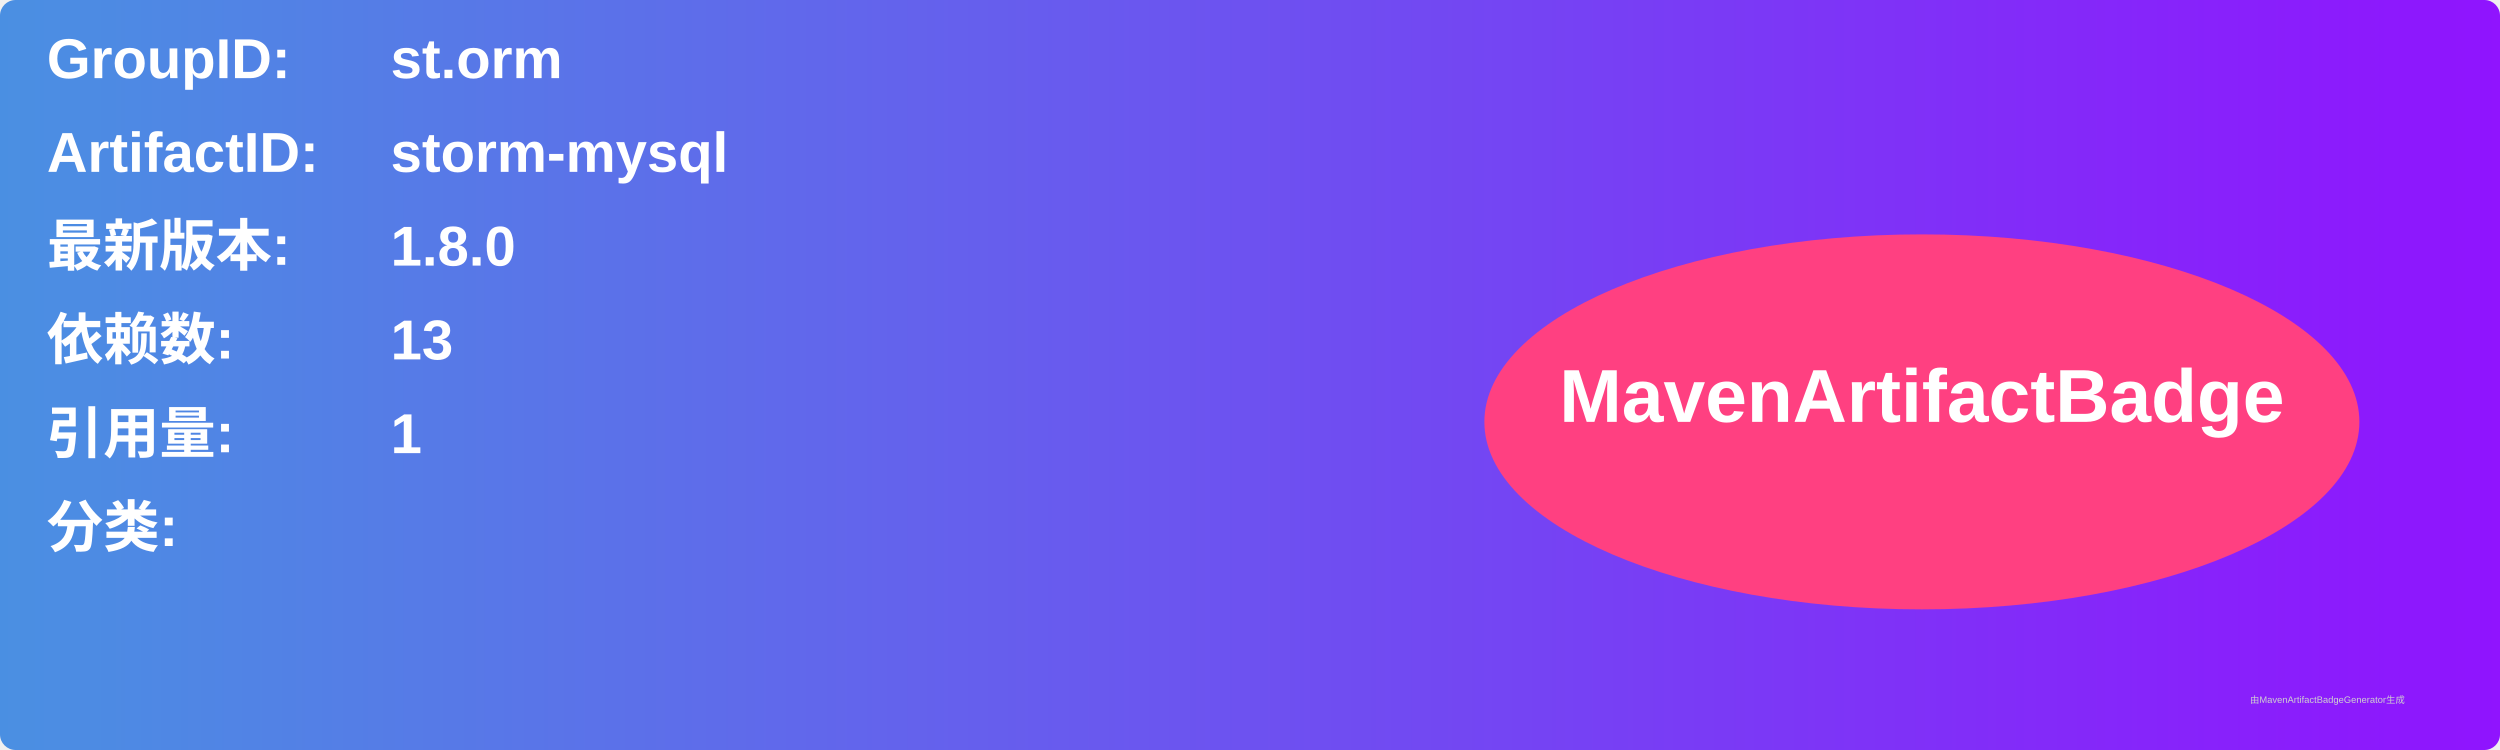
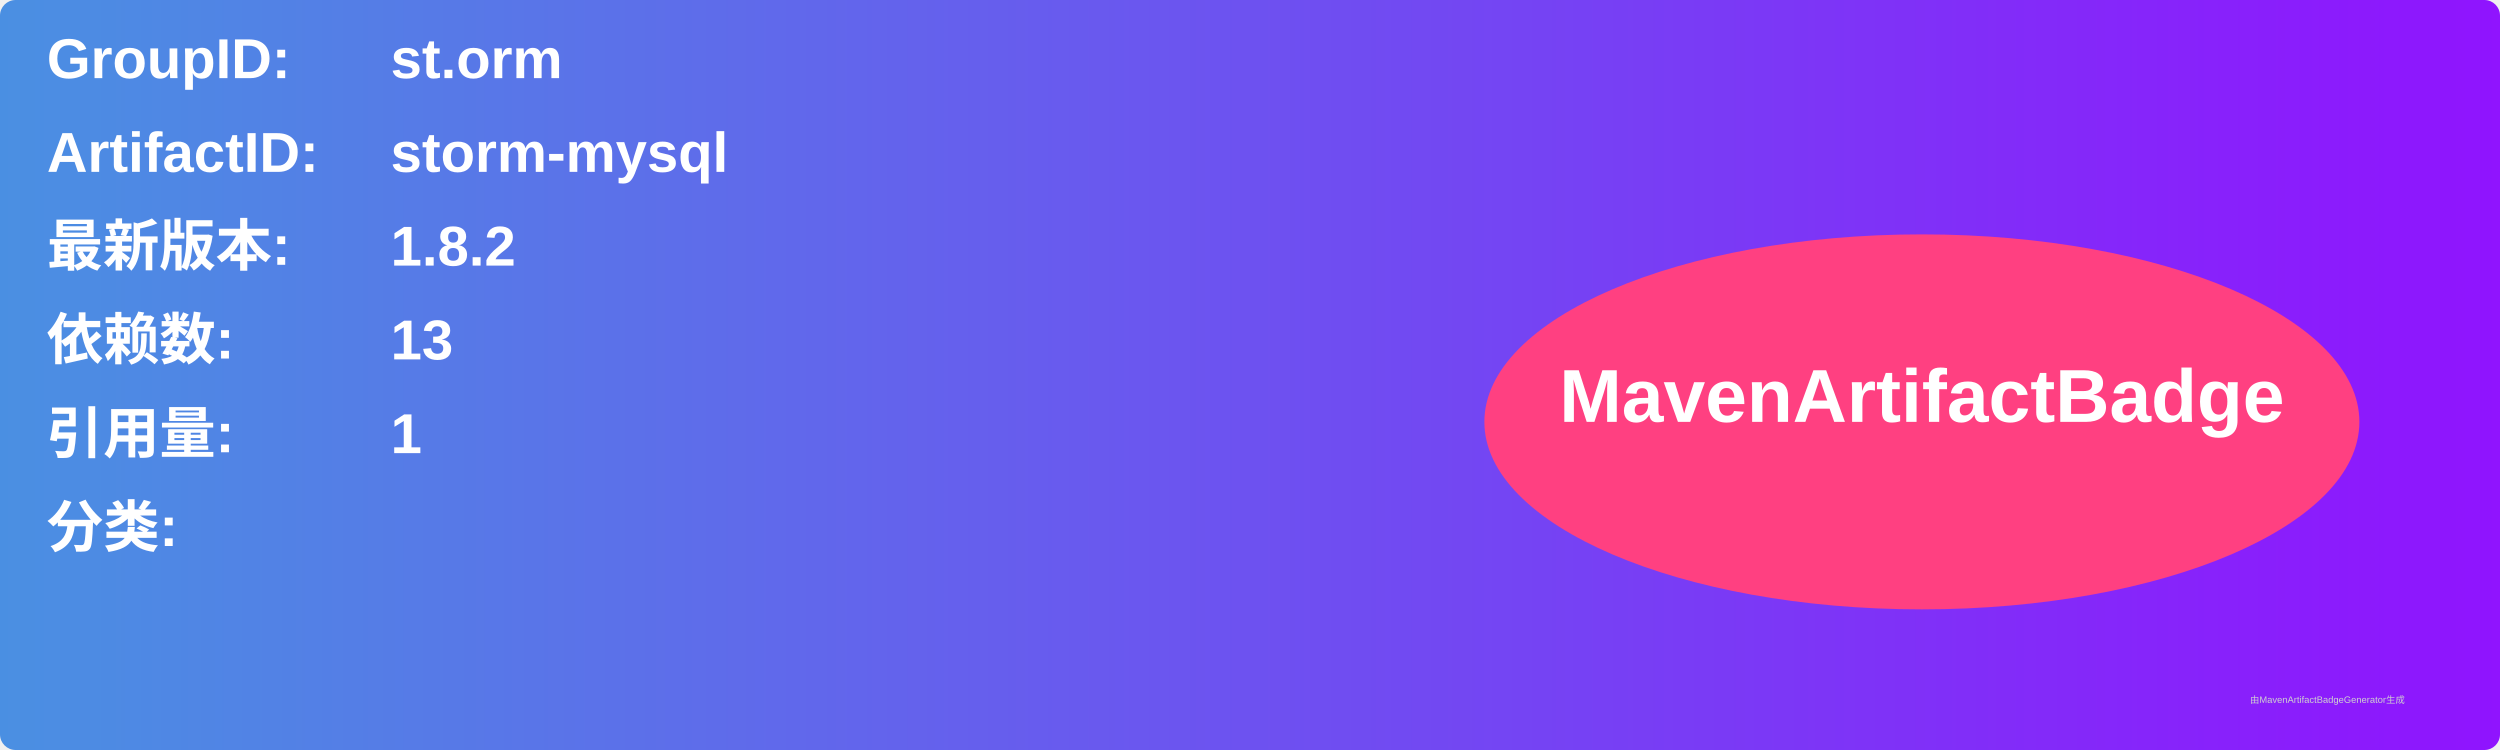
<svg xmlns="http://www.w3.org/2000/svg" width="800" height="240" viewBox="0 0 800 240">
  <linearGradient id="grad" x1="0%" y1="0%" x2="100%" y2="0%">
    <stop offset="0%" stop-color="#4a90e2" />
    <stop offset="100%" stop-color="#9013fe" />
  </linearGradient>
  <rect width="100%" height="100%" rx="5" ry="5" fill="url(#grad)" />
  <g transform="translate(15, 15)">
    <text x="0" y="10" font-family="Arial" font-size="18" fill="white" font-weight="bold" width="260">GroupID:</text>
    <text x="110" y="10" font-family="Arial" font-size="18" fill="white" font-weight="bold" width="460">st.orm</text>
    <text x="0" y="40" font-family="Arial" font-size="18" fill="white" font-weight="bold" width="260">ArtifactID:</text>
    <text x="110" y="40" font-family="Arial" font-size="18" fill="white" font-weight="bold" width="460">storm-mysql</text>
    <text x="0" y="70" font-family="Arial" font-size="18" fill="white" font-weight="bold">最新版本:</text>
    <text x="110" y="70" font-family="Arial" font-size="18" fill="white" font-weight="bold">
-       <tspan font-weight="bold">1.8.0</tspan>
+       <tspan font-weight="bold">1.8.2</tspan>
    </text>
    <text x="0" y="100" font-family="Arial" font-size="18" fill="white" font-weight="bold">依赖数: </text>
    <text x="110" y="100" font-family="Arial" font-size="18" fill="white">
      <tspan font-weight="bold">13</tspan>
    </text>
    <text x="0" y="130" font-family="Arial" font-size="18" fill="white" font-weight="bold">引用量: </text>
    <text x="110" y="130" font-family="Arial" font-size="18" fill="white">
      <tspan font-weight="bold">1</tspan>
    </text>
    <text x="0" y="160" font-family="Arial" font-size="18" fill="white" font-weight="bold">分类:</text>
    <text x="10" y="190" font-family="Arial" font-size="10" fill="white">
      <tspan font-weight="bold" />
    </text>
    <ellipse cx="600" cy="120" rx="140" ry="60" fill="#ff4081" />
    <text x="600" y="120" text-anchor="middle" font-family="Arial" font-size="24" fill="white" font-weight="bold">MavenArtifactBadge</text>
  </g>
  <text x="720" y="225" font-family="Arial" font-size="3" fill="#d0d0d0">由MavenArtifactBadgeGenerator生成</text>
</svg>
